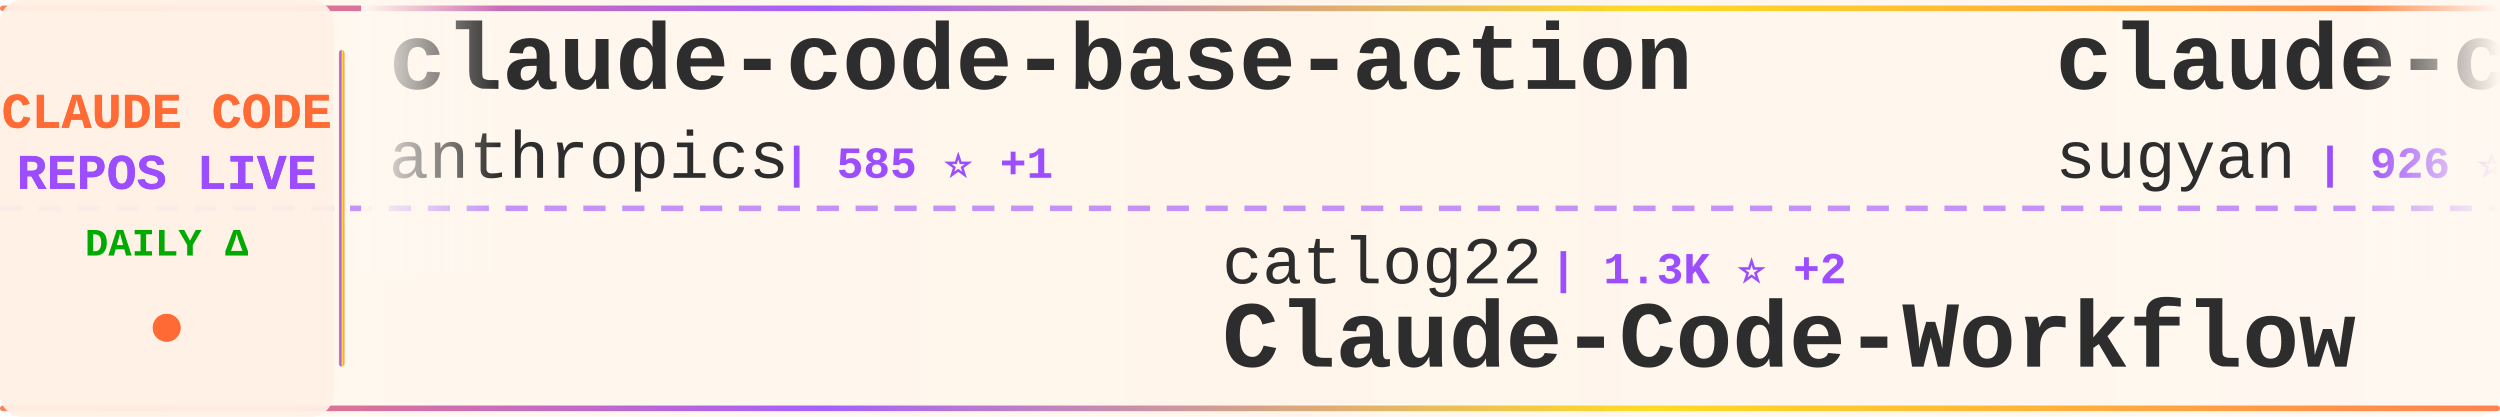
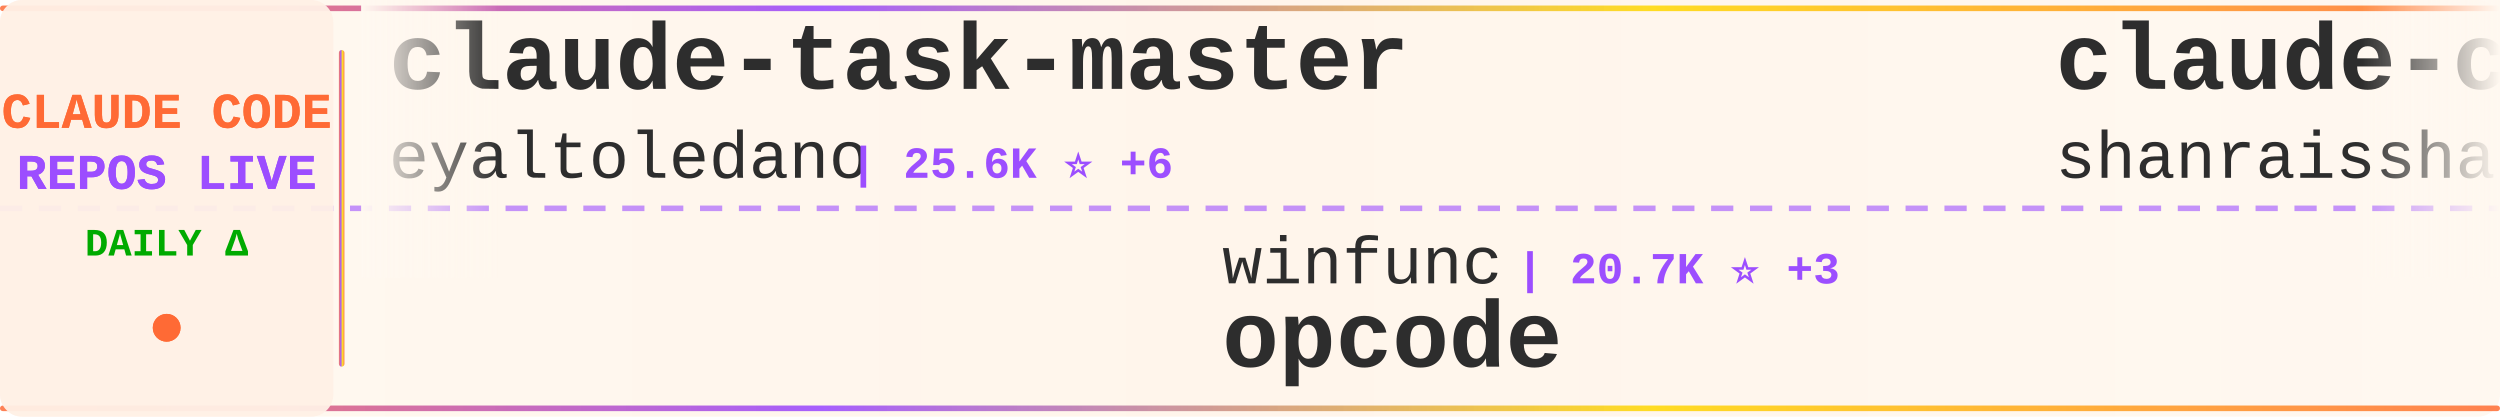
<svg xmlns="http://www.w3.org/2000/svg" width="900" height="150">
  <defs>
    <linearGradient id="tickerBg" x1="0%" y1="0%" x2="100%" y2="0%">
      <stop offset="0%" style="stop-color:#fff8f0;stop-opacity:0.98" />
      <stop offset="50%" style="stop-color:#fff5eb;stop-opacity:1" />
      <stop offset="100%" style="stop-color:#fff8f0;stop-opacity:0.98" />
    </linearGradient>
    <linearGradient id="borderGrad" x1="0%" y1="0%" x2="100%" y2="0%">
      <stop offset="0%" style="stop-color:#FF6B35;stop-opacity:0.85">
        <animate attributeName="stop-opacity" values="0.85;1;0.85" dur="2s" repeatCount="indefinite" />
      </stop>
      <stop offset="33%" style="stop-color:#9C4EFF;stop-opacity:0.9">
        <animate attributeName="stop-opacity" values="0.9;1;0.9" dur="2.2s" repeatCount="indefinite" />
      </stop>
      <stop offset="66%" style="stop-color:#FFD700;stop-opacity:0.85">
        <animate attributeName="stop-opacity" values="0.85;1;0.85" dur="1.8s" repeatCount="indefinite" />
      </stop>
      <stop offset="100%" style="stop-color:#FF6B35;stop-opacity:0.85">
        <animate attributeName="stop-opacity" values="0.85;1;0.85" dur="2s" repeatCount="indefinite" />
      </stop>
    </linearGradient>
    <filter id="textGlow">
      <feGaussianBlur stdDeviation="0.15" result="coloredBlur" />
      <feMerge>
        <feMergeNode in="coloredBlur" />
        <feMergeNode in="SourceGraphic" />
      </feMerge>
    </filter>
    <filter id="metricGlow">
      <feGaussianBlur stdDeviation="0.2" result="coloredBlur" />
      <feMerge>
        <feMergeNode in="coloredBlur" />
        <feMergeNode in="SourceGraphic" />
      </feMerge>
    </filter>
    <linearGradient id="leftFade" x1="0%" y1="0%" x2="100%" y2="0%">
      <stop offset="0%" style="stop-color:#fff8f0;stop-opacity:1" />
      <stop offset="100%" style="stop-color:#fff8f0;stop-opacity:0" />
    </linearGradient>
    <linearGradient id="rightFade" x1="0%" y1="0%" x2="100%" y2="0%">
      <stop offset="0%" style="stop-color:#fff8f0;stop-opacity:0" />
      <stop offset="100%" style="stop-color:#fff8f0;stop-opacity:1" />
    </linearGradient>
  </defs>
  <rect width="900" height="150" fill="url(#tickerBg)" rx="8" />
  <rect x="0" y="2" width="900" height="2" fill="url(#borderGrad)" rx="1" />
  <rect x="0" y="146" width="900" height="2" fill="url(#borderGrad)" rx="1" />
  <line x1="0" y1="75" x2="900" y2="75" stroke="#9C4EFF" stroke-width="2" stroke-dasharray="8 6" opacity="0.6" />
  <rect x="0" y="0" width="120" height="150" fill="#fff0e6" opacity="0.95" rx="8" />
  <text x="60" y="46" font-family="'Courier New', monospace" font-size="18" font-weight="bold" fill="#FF6B35" text-anchor="middle" filter="url(#textGlow)">
    CLAUDE CODE
  </text>
  <text x="60" y="68" font-family="'Courier New', monospace" font-size="18" font-weight="bold" fill="#9C4EFF" text-anchor="middle" filter="url(#textGlow)">
    REPOS LIVE
  </text>
  <text x="60" y="92" font-family="'Courier New', monospace" font-size="14" font-weight="bold" fill="#00aa00" text-anchor="middle">
    DAILY Δ
  </text>
  <circle cx="60" cy="118" r="5" fill="#FF6B35" filter="url(#metricGlow)">
    <animate attributeName="r" values="4;6;4" dur="1.5s" repeatCount="indefinite" />
    <animate attributeName="opacity" values="0.6;1;0.6" dur="1.5s" repeatCount="indefinite" />
  </circle>
  <rect x="122" y="18" width="2" height="114" fill="url(#borderGrad)" rx="1" />
  <clipPath id="tickerClip">
    <rect x="130" y="0" width="770" height="150" />
  </clipPath>
  <g clip-path="url(#tickerClip)">
    <g id="tickerItems">
      <animateTransform attributeName="transform" attributeType="XML" type="translate" from="0 0" to="-3000 0" dur="54s" repeatCount="indefinite" />
      <g transform="translate(0, 0)">
-         <text x="140" y="32" font-family="'Courier New', monospace" font-size="34" font-weight="bold" fill="#2d2d2d">claude-code-base-action</text>
-         <text x="140" y="64" font-family="'Courier New', monospace" font-size="24" font-weight="normal" fill="#2d2d2d" opacity="1.0">anthropics</text>
-         <text x="282" y="64" font-family="'Courier New', monospace" font-size="16" font-weight="bold" fill="#9C4EFF"> | 585 ⭐ +1</text>
+         <text x="140" y="32" font-family="'Courier New', monospace" font-size="34" font-weight="bold" fill="#2d2d2d">claude-task-master</text>
+         <text x="140" y="64" font-family="'Courier New', monospace" font-size="24" font-weight="normal" fill="#2d2d2d" opacity="1.0">eyaltoledano</text>
+         <text x="306" y="64" font-family="'Courier New', monospace" font-size="16" font-weight="bold" fill="#9C4EFF"> | 25.6K ⭐ +6</text>
      </g>
      <g transform="translate(300, 0)">
-         <text x="140" y="102" font-family="'Courier New', monospace" font-size="24" font-weight="normal" fill="#2d2d2d" opacity="1.0">catlog22</text>
-         <text x="258" y="102" font-family="'Courier New', monospace" font-size="16" font-weight="bold" fill="#9C4EFF"> | 1.3K ⭐ +2</text>
-         <text x="140" y="132" font-family="'Courier New', monospace" font-size="34" font-weight="bold" fill="#2d2d2d">Claude-Code-Workflow</text>
+         <text x="140" y="102" font-family="'Courier New', monospace" font-size="24" font-weight="normal" fill="#2d2d2d" opacity="1.0">winfunc</text>
+         <text x="246" y="102" font-family="'Courier New', monospace" font-size="16" font-weight="bold" fill="#9C4EFF"> | 20.7K ⭐ +3</text>
+         <text x="140" y="132" font-family="'Courier New', monospace" font-size="34" font-weight="bold" fill="#2d2d2d">opcode</text>
      </g>
      <g transform="translate(600, 0)">
-         <text x="140" y="32" font-family="'Courier New', monospace" font-size="34" font-weight="bold" fill="#2d2d2d">claude-code-webui</text>
-         <text x="140" y="64" font-family="'Courier New', monospace" font-size="24" font-weight="normal" fill="#2d2d2d" opacity="1.0">sugyan</text>
-         <text x="234" y="64" font-family="'Courier New', monospace" font-size="16" font-weight="bold" fill="#9C4EFF"> | 926 ⭐ -1</text>
+         <text x="140" y="32" font-family="'Courier New', monospace" font-size="34" font-weight="bold" fill="#2d2d2d">claude-code-best-practic...</text>
+         <text x="140" y="64" font-family="'Courier New', monospace" font-size="24" font-weight="normal" fill="#2d2d2d" opacity="1.0">shanraisshan</text>
+         <text x="306" y="64" font-family="'Courier New', monospace" font-size="16" font-weight="bold" fill="#9C4EFF"> | 4.2K ⭐ +228</text>
      </g>
      <g transform="translate(900, 0)">
-         <text x="140" y="102" font-family="'Courier New', monospace" font-size="24" font-weight="normal" fill="#2d2d2d" opacity="1.0">steipete</text>
-         <text x="258" y="102" font-family="'Courier New', monospace" font-size="16" font-weight="bold" fill="#9C4EFF"> | 1.1K ⭐ +3</text>
-         <text x="140" y="132" font-family="'Courier New', monospace" font-size="34" font-weight="bold" fill="#2d2d2d">claude-code-mcp</text>
+         <text x="140" y="102" font-family="'Courier New', monospace" font-size="24" font-weight="normal" fill="#2d2d2d" opacity="1.0">RichardAtCT</text>
+         <text x="294" y="102" font-family="'Courier New', monospace" font-size="16" font-weight="bold" fill="#9C4EFF"> | 1.6K ⭐ +17</text>
+         <text x="140" y="132" font-family="'Courier New', monospace" font-size="34" font-weight="bold" fill="#2d2d2d">claude-code-telegram</text>
      </g>
      <g transform="translate(1200, 0)">
-         <text x="140" y="32" font-family="'Courier New', monospace" font-size="34" font-weight="bold" fill="#2d2d2d">skills</text>
-         <text x="140" y="64" font-family="'Courier New', monospace" font-size="24" font-weight="normal" fill="#2d2d2d" opacity="1.0">anthropics</text>
-         <text x="282" y="64" font-family="'Courier New', monospace" font-size="16" font-weight="bold" fill="#9C4EFF"> | 73.7K ⭐ +180</text>
+         <text x="140" y="32" font-family="'Courier New', monospace" font-size="34" font-weight="bold" fill="#2d2d2d">claude-code-templates</text>
+         <text x="140" y="64" font-family="'Courier New', monospace" font-size="24" font-weight="normal" fill="#2d2d2d" opacity="1.0">davila7</text>
+         <text x="246" y="64" font-family="'Courier New', monospace" font-size="16" font-weight="bold" fill="#9C4EFF"> | 21.1K ⭐ +10</text>
      </g>
      <g transform="translate(1500, 0)">
-         <text x="140" y="102" font-family="'Courier New', monospace" font-size="24" font-weight="normal" fill="#2d2d2d" opacity="1.0">ericbuess</text>
-         <text x="270" y="102" font-family="'Courier New', monospace" font-size="16" font-weight="bold" fill="#9C4EFF"> | 698 ⭐</text>
-         <text x="140" y="132" font-family="'Courier New', monospace" font-size="34" font-weight="bold" fill="#2d2d2d">claude-code-docs</text>
+         <text x="140" y="102" font-family="'Courier New', monospace" font-size="24" font-weight="normal" fill="#2d2d2d" opacity="1.0">alirezarezvani</text>
+         <text x="330" y="102" font-family="'Courier New', monospace" font-size="16" font-weight="bold" fill="#9C4EFF"> | 535 ⭐</text>
+         <text x="140" y="132" font-family="'Courier New', monospace" font-size="34" font-weight="bold" fill="#2d2d2d">claude-code-tresor</text>
      </g>
      <g transform="translate(1800, 0)">
-         <text x="140" y="32" font-family="'Courier New', monospace" font-size="34" font-weight="bold" fill="#2d2d2d">cc</text>
-         <text x="140" y="64" font-family="'Courier New', monospace" font-size="24" font-weight="normal" fill="#2d2d2d" opacity="1.0">kn1026</text>
-         <text x="234" y="64" font-family="'Courier New', monospace" font-size="16" font-weight="bold" fill="#9C4EFF"> | 704 ⭐</text>
+         <text x="140" y="32" font-family="'Courier New', monospace" font-size="34" font-weight="bold" fill="#2d2d2d">claude-code-cheat-sheet</text>
+         <text x="140" y="64" font-family="'Courier New', monospace" font-size="24" font-weight="normal" fill="#2d2d2d" opacity="1.0">Njengah</text>
+         <text x="246" y="64" font-family="'Courier New', monospace" font-size="16" font-weight="bold" fill="#9C4EFF"> | 1.4K ⭐ +1</text>
      </g>
      <g transform="translate(2100, 0)">
-         <text x="140" y="102" font-family="'Courier New', monospace" font-size="24" font-weight="normal" fill="#2d2d2d" opacity="1.0">revfactory</text>
-         <text x="282" y="102" font-family="'Courier New', monospace" font-size="16" font-weight="bold" fill="#9C4EFF"> | 756 ⭐</text>
-         <text x="140" y="132" font-family="'Courier New', monospace" font-size="34" font-weight="bold" fill="#2d2d2d">claude-code-mastering</text>
+         <text x="140" y="102" font-family="'Courier New', monospace" font-size="24" font-weight="normal" fill="#2d2d2d" opacity="1.0">pchalasani</text>
+         <text x="282" y="102" font-family="'Courier New', monospace" font-size="16" font-weight="bold" fill="#9C4EFF"> | 1.5K ⭐ +1</text>
+         <text x="140" y="132" font-family="'Courier New', monospace" font-size="34" font-weight="bold" fill="#2d2d2d">claude-code-tools</text>
      </g>
      <g transform="translate(2400, 0)">
-         <text x="140" y="32" font-family="'Courier New', monospace" font-size="34" font-weight="bold" fill="#2d2d2d">sc-claude-code-files</text>
-         <text x="140" y="64" font-family="'Courier New', monospace" font-size="24" font-weight="normal" fill="#2d2d2d" opacity="1.0">https-deeplearning-ai</text>
-         <text x="414" y="64" font-family="'Courier New', monospace" font-size="16" font-weight="bold" fill="#9C4EFF"> | 421 ⭐</text>
+         <text x="140" y="32" font-family="'Courier New', monospace" font-size="34" font-weight="bold" fill="#2d2d2d">spec-kit</text>
+         <text x="140" y="64" font-family="'Courier New', monospace" font-size="24" font-weight="normal" fill="#2d2d2d" opacity="1.0">github</text>
+         <text x="234" y="64" font-family="'Courier New', monospace" font-size="16" font-weight="bold" fill="#9C4EFF"> | 71.4K ⭐ +53</text>
      </g>
      <g transform="translate(2700, 0)">
-         <text x="140" y="102" font-family="'Courier New', monospace" font-size="24" font-weight="normal" fill="#2d2d2d" opacity="1.0">Cranot</text>
-         <text x="234" y="102" font-family="'Courier New', monospace" font-size="16" font-weight="bold" fill="#9C4EFF"> | 2.4K ⭐</text>
-         <text x="140" y="132" font-family="'Courier New', monospace" font-size="34" font-weight="bold" fill="#2d2d2d">claude-code-guide</text>
+         <text x="140" y="102" font-family="'Courier New', monospace" font-size="24" font-weight="normal" fill="#2d2d2d" opacity="1.0">kn1026</text>
+         <text x="234" y="102" font-family="'Courier New', monospace" font-size="16" font-weight="bold" fill="#9C4EFF"> | 704 ⭐</text>
+         <text x="140" y="132" font-family="'Courier New', monospace" font-size="34" font-weight="bold" fill="#2d2d2d">cc</text>
      </g>
      <g transform="translate(3000, 0)">
-         <text x="140" y="32" font-family="'Courier New', monospace" font-size="34" font-weight="bold" fill="#2d2d2d">claude-code-base-action</text>
-         <text x="140" y="64" font-family="'Courier New', monospace" font-size="24" font-weight="normal" fill="#2d2d2d" opacity="1.0">anthropics</text>
-         <text x="282" y="64" font-family="'Courier New', monospace" font-size="16" font-weight="bold" fill="#9C4EFF"> | 585 ⭐ +1</text>
+         <text x="140" y="32" font-family="'Courier New', monospace" font-size="34" font-weight="bold" fill="#2d2d2d">claude-task-master</text>
+         <text x="140" y="64" font-family="'Courier New', monospace" font-size="24" font-weight="normal" fill="#2d2d2d" opacity="1.0">eyaltoledano</text>
+         <text x="306" y="64" font-family="'Courier New', monospace" font-size="16" font-weight="bold" fill="#9C4EFF"> | 25.6K ⭐ +6</text>
      </g>
      <g transform="translate(3300, 0)">
-         <text x="140" y="102" font-family="'Courier New', monospace" font-size="24" font-weight="normal" fill="#2d2d2d" opacity="1.0">catlog22</text>
-         <text x="258" y="102" font-family="'Courier New', monospace" font-size="16" font-weight="bold" fill="#9C4EFF"> | 1.3K ⭐ +2</text>
-         <text x="140" y="132" font-family="'Courier New', monospace" font-size="34" font-weight="bold" fill="#2d2d2d">Claude-Code-Workflow</text>
+         <text x="140" y="102" font-family="'Courier New', monospace" font-size="24" font-weight="normal" fill="#2d2d2d" opacity="1.0">winfunc</text>
+         <text x="246" y="102" font-family="'Courier New', monospace" font-size="16" font-weight="bold" fill="#9C4EFF"> | 20.7K ⭐ +3</text>
+         <text x="140" y="132" font-family="'Courier New', monospace" font-size="34" font-weight="bold" fill="#2d2d2d">opcode</text>
      </g>
      <g transform="translate(3600, 0)">
-         <text x="140" y="32" font-family="'Courier New', monospace" font-size="34" font-weight="bold" fill="#2d2d2d">claude-code-webui</text>
-         <text x="140" y="64" font-family="'Courier New', monospace" font-size="24" font-weight="normal" fill="#2d2d2d" opacity="1.0">sugyan</text>
-         <text x="234" y="64" font-family="'Courier New', monospace" font-size="16" font-weight="bold" fill="#9C4EFF"> | 926 ⭐ -1</text>
+         <text x="140" y="32" font-family="'Courier New', monospace" font-size="34" font-weight="bold" fill="#2d2d2d">claude-code-best-practic...</text>
+         <text x="140" y="64" font-family="'Courier New', monospace" font-size="24" font-weight="normal" fill="#2d2d2d" opacity="1.0">shanraisshan</text>
+         <text x="306" y="64" font-family="'Courier New', monospace" font-size="16" font-weight="bold" fill="#9C4EFF"> | 4.2K ⭐ +228</text>
      </g>
      <g transform="translate(3900, 0)">
-         <text x="140" y="102" font-family="'Courier New', monospace" font-size="24" font-weight="normal" fill="#2d2d2d" opacity="1.0">steipete</text>
-         <text x="258" y="102" font-family="'Courier New', monospace" font-size="16" font-weight="bold" fill="#9C4EFF"> | 1.1K ⭐ +3</text>
-         <text x="140" y="132" font-family="'Courier New', monospace" font-size="34" font-weight="bold" fill="#2d2d2d">claude-code-mcp</text>
+         <text x="140" y="102" font-family="'Courier New', monospace" font-size="24" font-weight="normal" fill="#2d2d2d" opacity="1.0">RichardAtCT</text>
+         <text x="294" y="102" font-family="'Courier New', monospace" font-size="16" font-weight="bold" fill="#9C4EFF"> | 1.6K ⭐ +17</text>
+         <text x="140" y="132" font-family="'Courier New', monospace" font-size="34" font-weight="bold" fill="#2d2d2d">claude-code-telegram</text>
      </g>
    </g>
  </g>
  <rect x="130" y="0" width="50" height="100" fill="url(#leftFade)" />
  <rect x="850" y="0" width="50" height="100" fill="url(#rightFade)" />
</svg>
